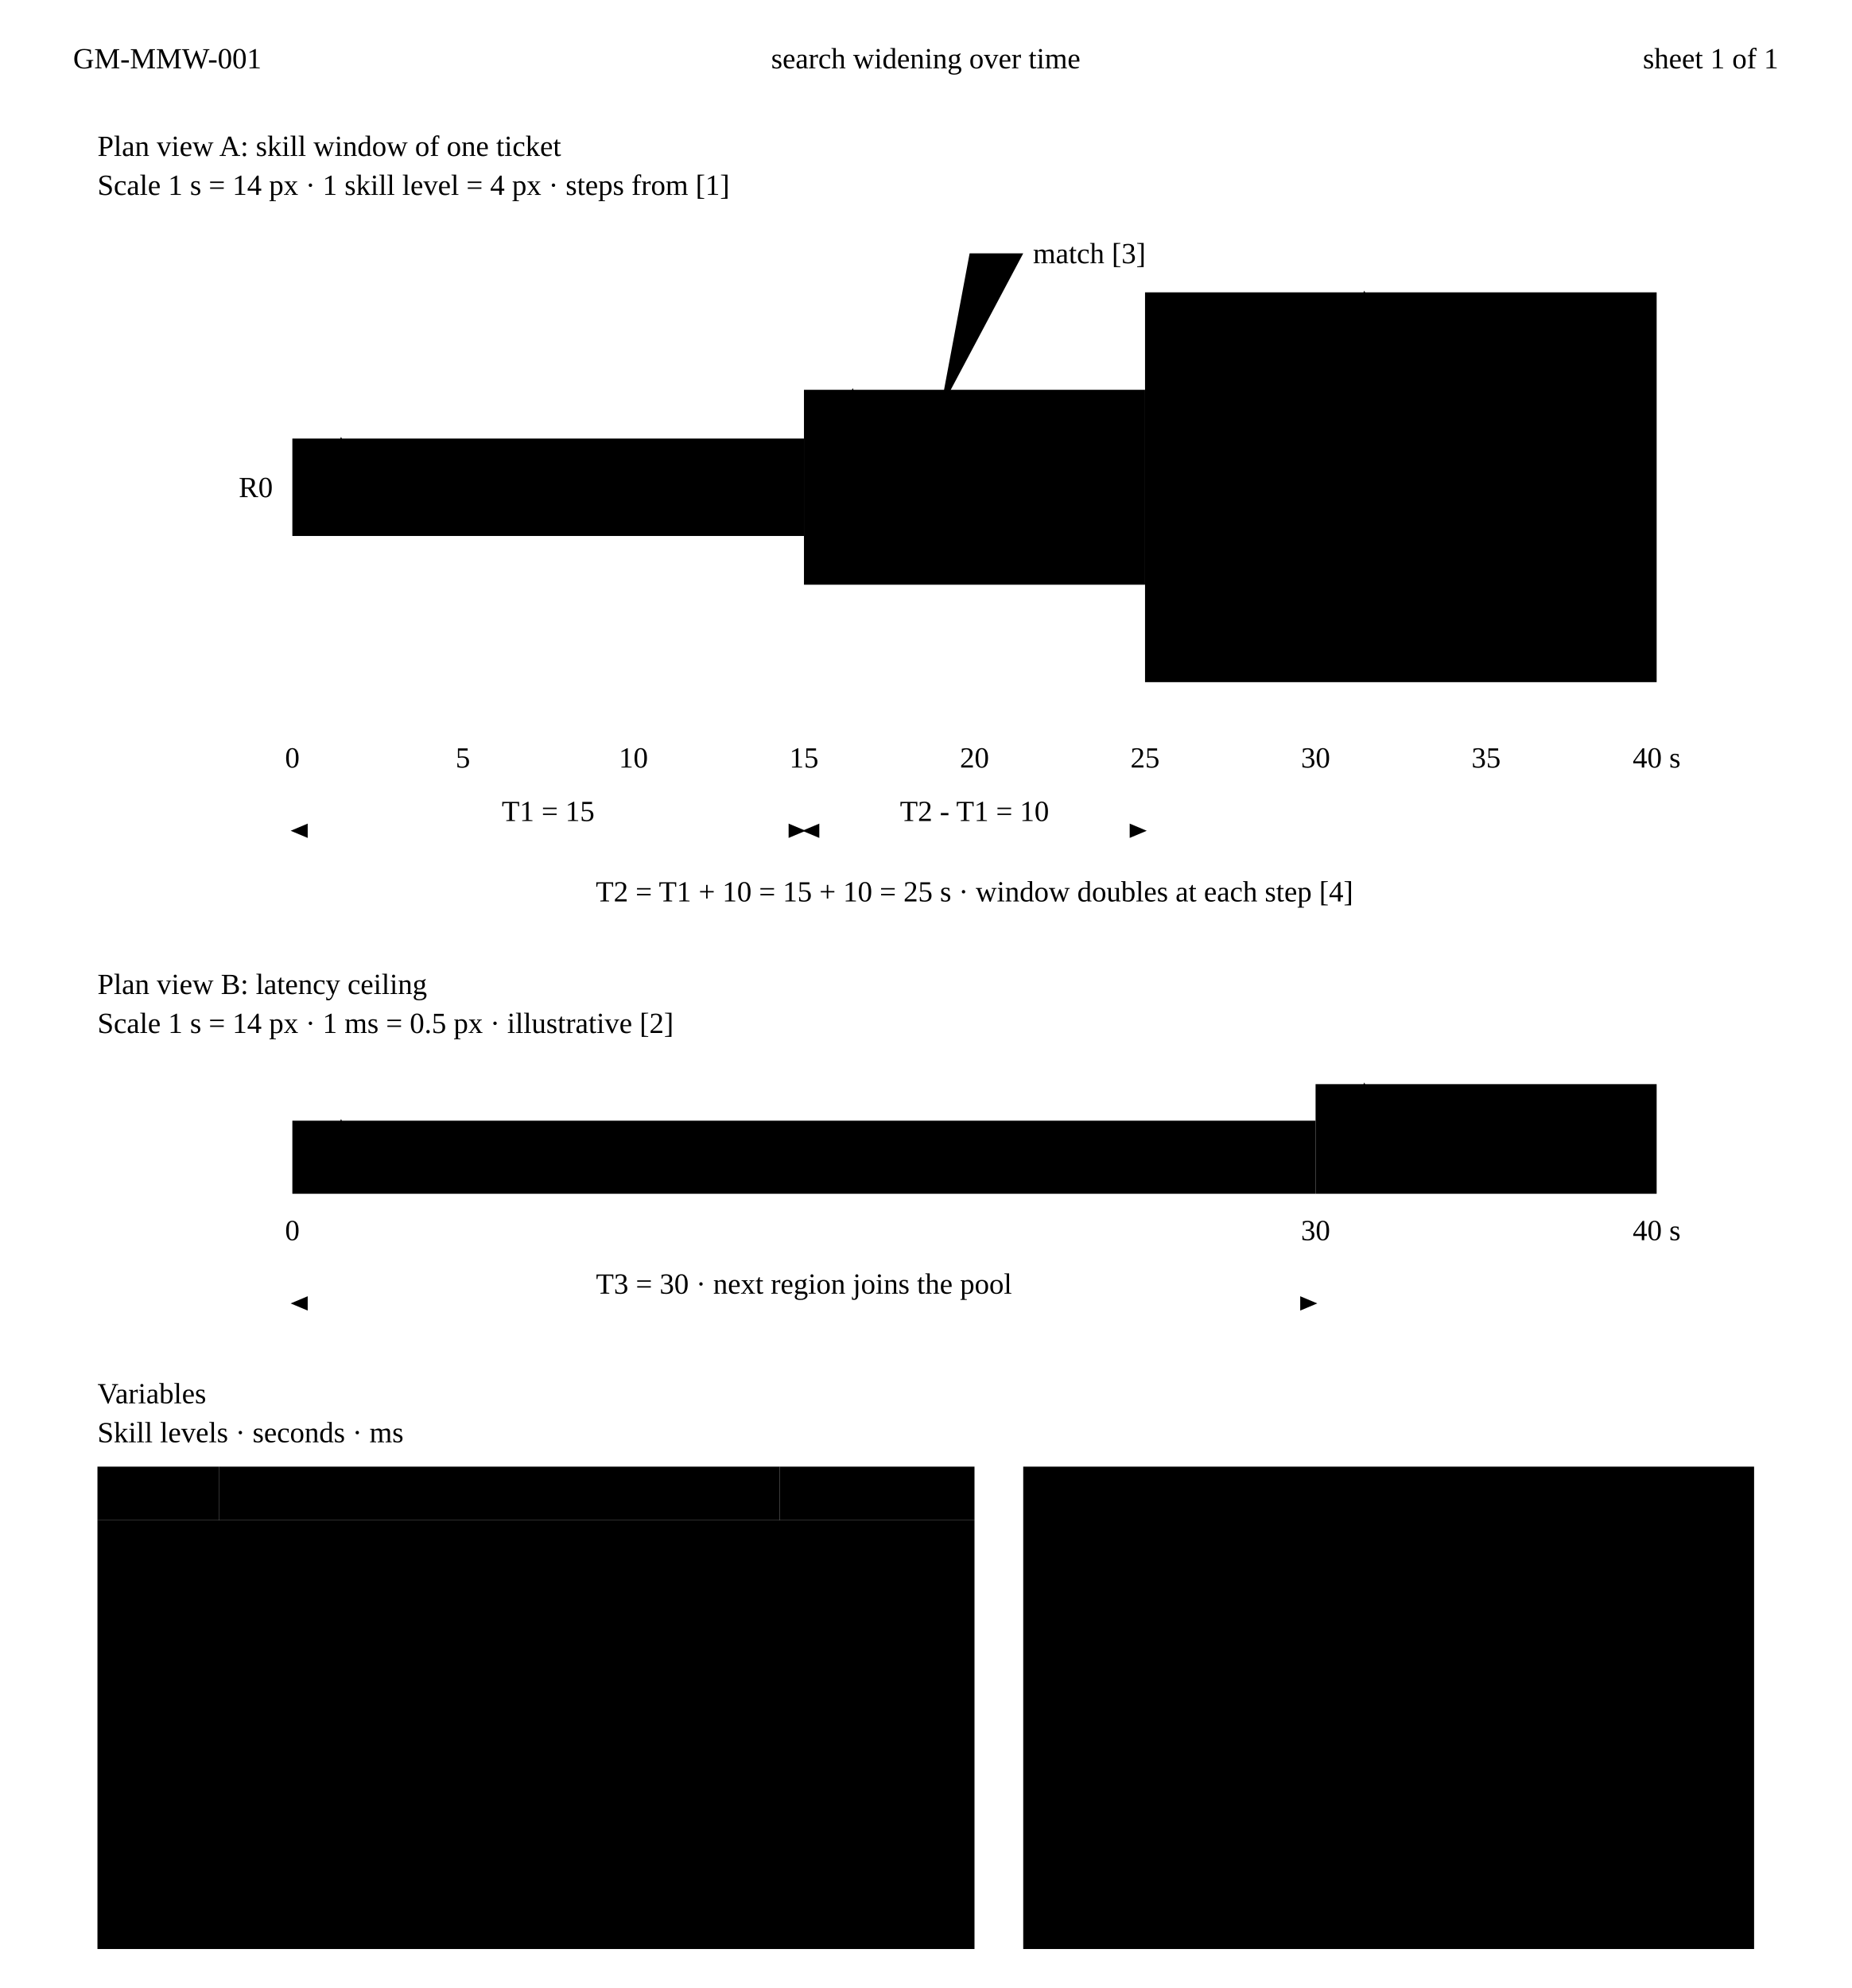
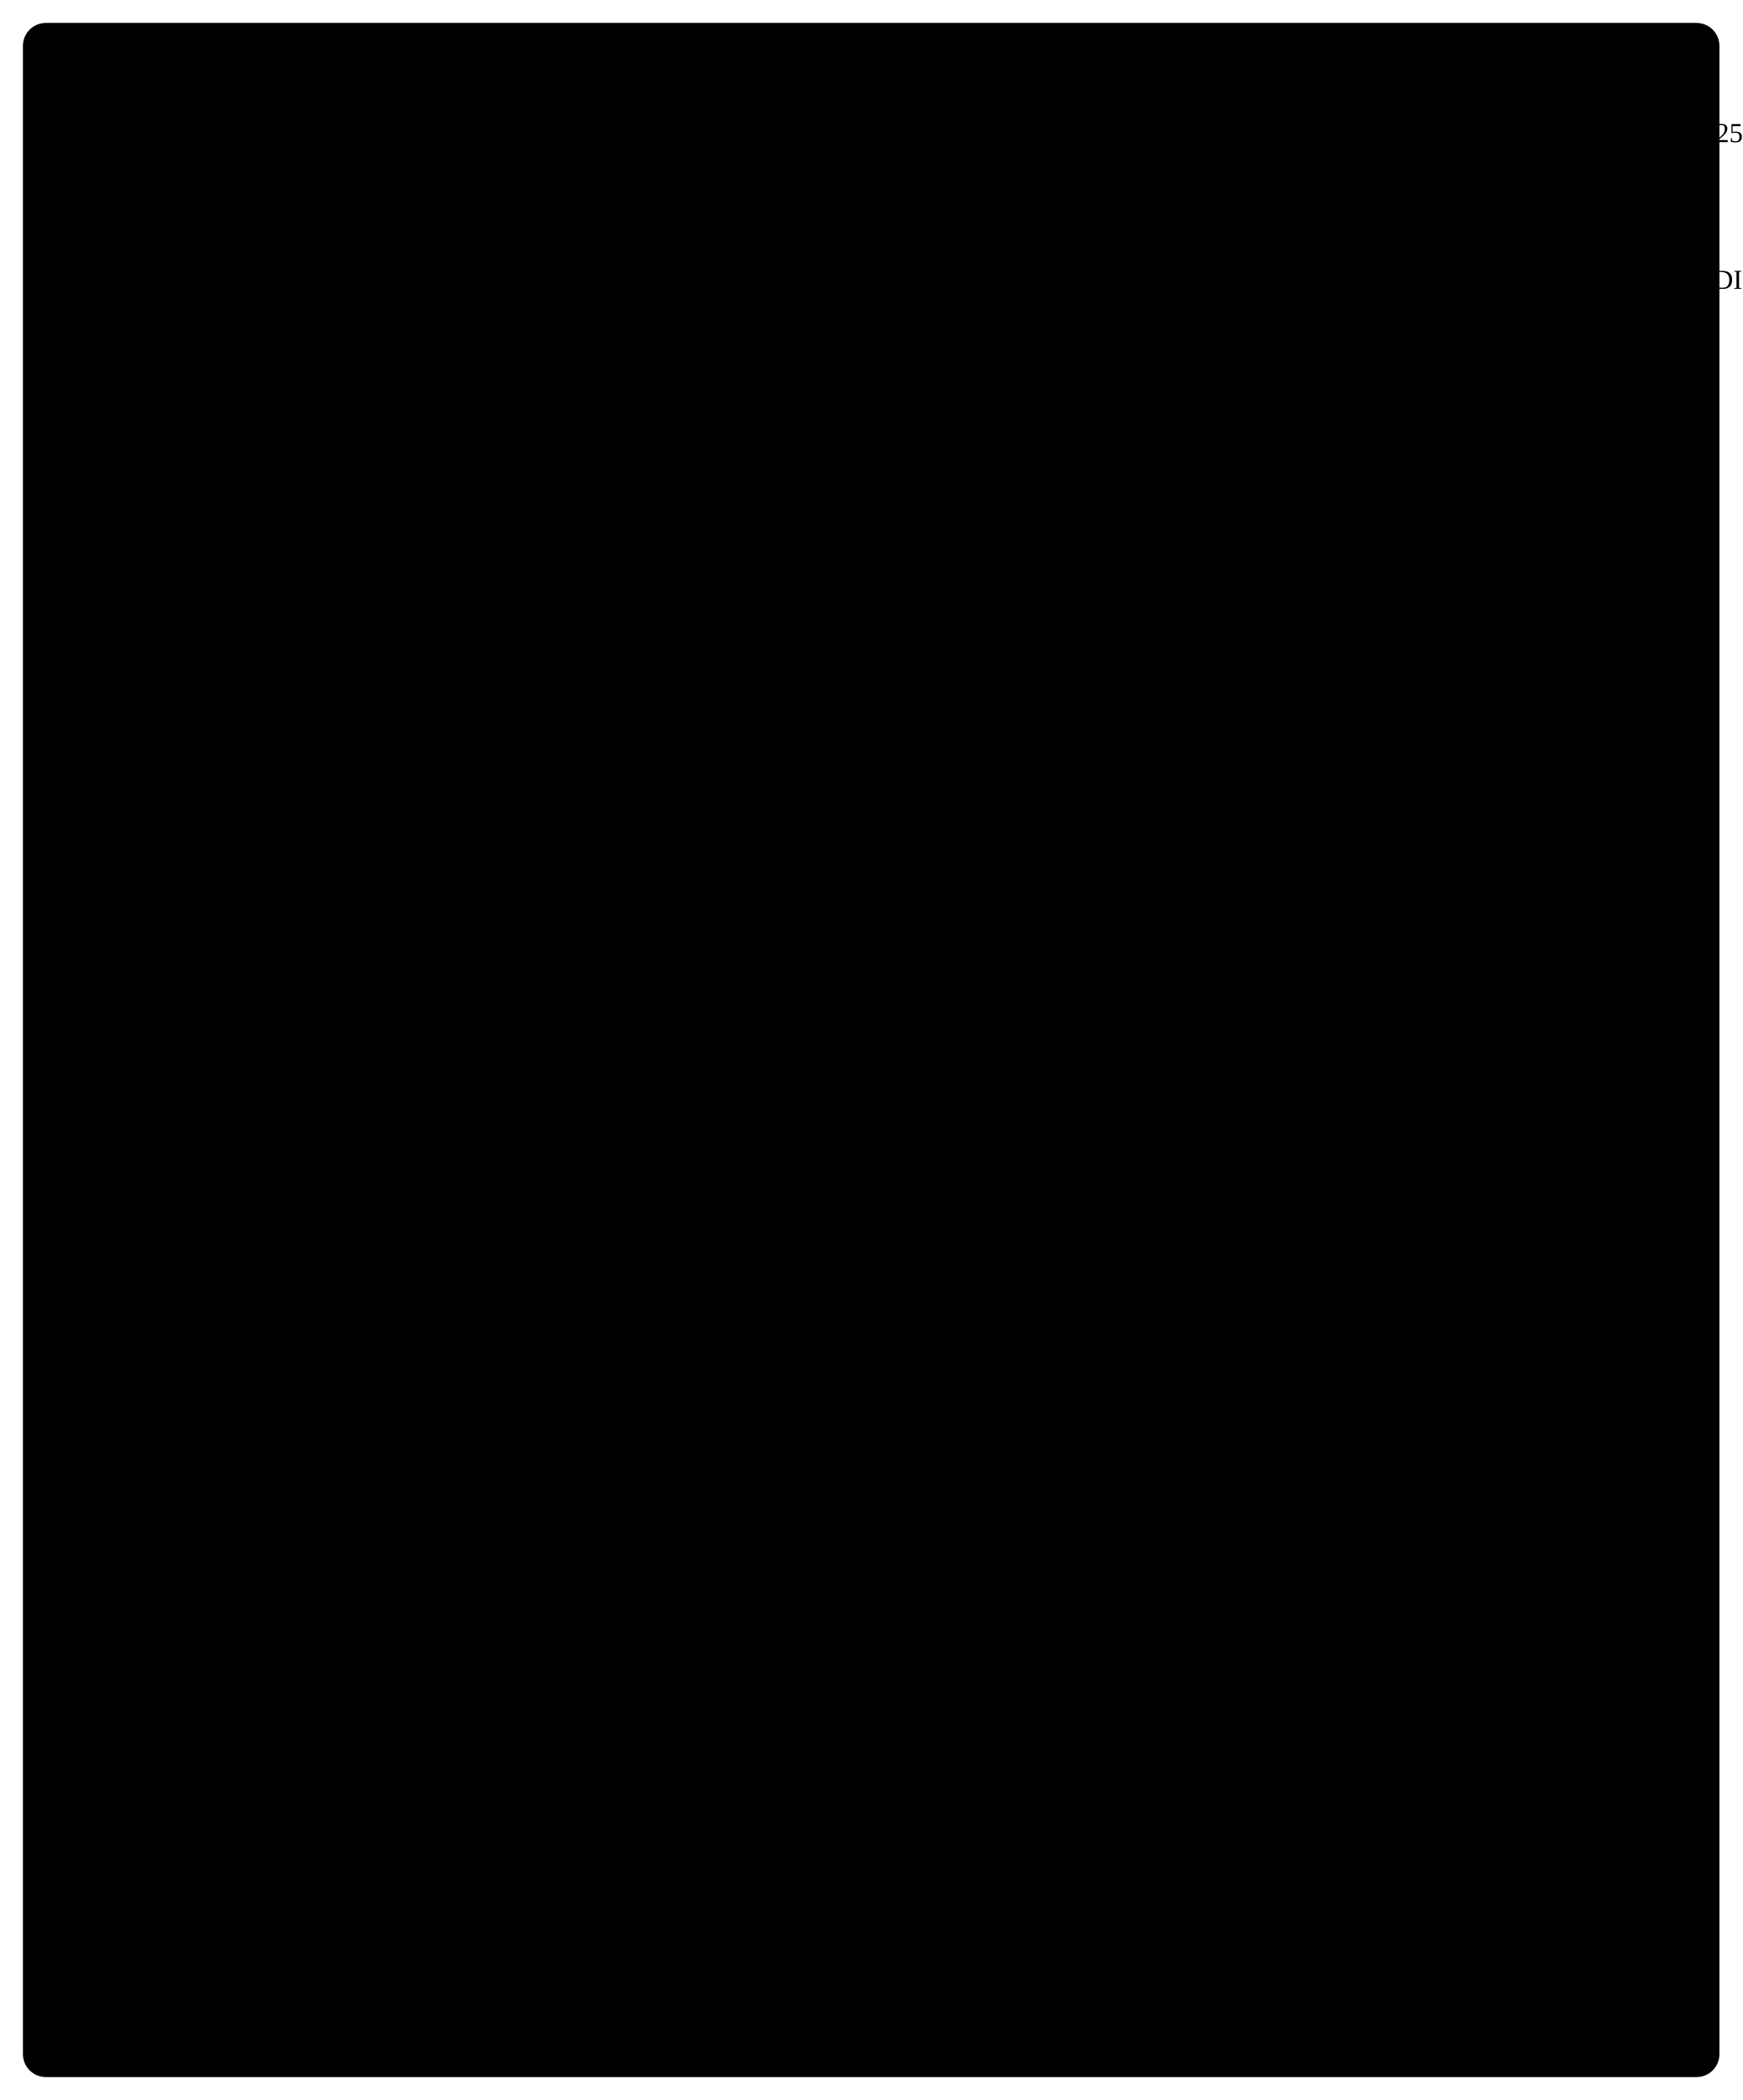
- <svg xmlns="http://www.w3.org/2000/svg" class="dwg" viewBox="0 0 760 816">
+ <svg xmlns="http://www.w3.org/2000/svg" class="dwg" viewBox="0 0 760 916">
  <defs>
-     <marker id="gm-mw-ah" viewBox="0 0 10 10" refX="9" refY="5" markerWidth="7" markerHeight="7" markerUnits="userSpaceOnUse" orient="auto-start-reverse">
-       <path class="ah ink" d="M0,0.8L10,5L0,9.2Z" />
+     <marker id="gm-mw-ah" viewBox="0 0 10 10" refX="10" refY="5" markerWidth="6" markerHeight="6" markerUnits="userSpaceOnUse" orient="auto-start-reverse">
+       <path class="ah ink" d="M0,1.6L10,5L0,8.4Z" />
    </marker>
+     <marker id="gm-mw-ah-hl" viewBox="0 0 10 10" refX="10" refY="5" markerWidth="6" markerHeight="6" markerUnits="userSpaceOnUse" orient="auto-start-reverse">
+       <path class="ah hl" d="M0,1.6L10,5L0,8.4Z" />
+     </marker>
+     <pattern id="gm-mw-hatch" width="5" height="5" patternUnits="userSpaceOnUse" patternTransform="rotate(45)">
+       <path class="hatch-ln" d="M0,0V5" />
+     </pattern>
  </defs>
-   <path class="ln" d="M20,12H740M20,36H740" />
-   <text class="cap ink" x="30" y="24" dominant-baseline="central">GM-MMW-001</text>
-   <text class="cap" x="380" y="24" text-anchor="middle" dominant-baseline="central">search widening over time</text>
-   <text class="cap" x="730" y="24" text-anchor="end" dominant-baseline="central">sheet 1 of 1</text>
-   <text class="vt" x="40" y="64">Plan view A: skill window of one ticket</text>
-   <text class="vs" x="40" y="80">Scale 1 s = 14 px · 1 skill level = 4 px · steps from [1]</text>
-   <rect class="obj fill-2" x="120" y="180" width="210" height="40" />
-   <rect class="obj fill-2" x="330" y="160" width="140" height="80" />
-   <rect class="obj fill-2" x="470" y="120" width="210" height="160" />
-   <path class="ctr" d="M120,200H680" />
-   <text class="sl ink" x="112" y="200" text-anchor="end" dominant-baseline="central">R0</text>
-   <path class="dim" d="M140,200V180" marker-end="url(#gm-mw-ah)" />
-   <text class="dt" x="146" y="190" dominant-baseline="central">S0 = 5</text>
-   <path class="dim" d="M350,200V160" marker-end="url(#gm-mw-ah)" />
-   <text class="dt" x="356" y="180" dominant-baseline="central">S1 = 10</text>
-   <path class="dim" d="M560,200V120" marker-end="url(#gm-mw-ah)" />
-   <text class="dt" x="566" y="160" dominant-baseline="central">S2 = 20</text>
-   <circle class="obj hl" cx="386" cy="168" r="4" />
-   <path class="leader" d="M386,168L398,104H420" />
-   <text class="sl ink" x="424" y="104" dominant-baseline="central">match [3]</text>
-   <path class="ln ink" d="M120,296H680" />
-   <path class="ln ink" d="M120,292V300M190,292V300M260,292V300M330,292V300M400,292V300M470,292V300M540,292V300M610,292V300M680,292V300" />
-   <text class="t" x="120" y="311" text-anchor="middle" dominant-baseline="central">0</text>
-   <text class="t" x="190" y="311" text-anchor="middle" dominant-baseline="central">5</text>
-   <text class="t" x="260" y="311" text-anchor="middle" dominant-baseline="central">10</text>
-   <text class="t" x="330" y="311" text-anchor="middle" dominant-baseline="central">15</text>
-   <text class="t" x="400" y="311" text-anchor="middle" dominant-baseline="central">20</text>
-   <text class="t" x="470" y="311" text-anchor="middle" dominant-baseline="central">25</text>
-   <text class="t" x="540" y="311" text-anchor="middle" dominant-baseline="central">30</text>
-   <text class="t" x="610" y="311" text-anchor="middle" dominant-baseline="central">35</text>
-   <text class="t" x="680" y="311" text-anchor="middle" dominant-baseline="central">40 s</text>
-   <path class="ext" d="M120,322V346M330,322V346M470,322V346" />
-   <path class="dim" d="M120,341H330" marker-start="url(#gm-mw-ah)" marker-end="url(#gm-mw-ah)" />
-   <text class="dt" x="225" y="337" text-anchor="middle">T1 = 15</text>
-   <path class="dim" d="M330,341H470" marker-start="url(#gm-mw-ah)" marker-end="url(#gm-mw-ah)" />
-   <text class="dt" x="400" y="337" text-anchor="middle">T2 - T1 = 10</text>
-   <text class="t" x="400" y="370" text-anchor="middle">T2 = T1 + 10 = 15 + 10 = 25 s · window doubles at each step [4]</text>
-   <text class="vt" x="40" y="408">Plan view B: latency ceiling</text>
-   <text class="vs" x="40" y="424">Scale 1 s = 14 px · 1 ms = 0.5 px · illustrative [2]</text>
-   <rect class="obj fill-2" x="120" y="460" width="420" height="30" />
-   <rect class="obj fill-1" x="540" y="445" width="140" height="45" />
-   <path class="ln ink" d="M120,490H680" />
-   <path class="dim" d="M140,490V460" marker-end="url(#gm-mw-ah)" />
-   <text class="dt" x="146" y="475" dominant-baseline="central">L0 = 60 ms</text>
-   <path class="dim" d="M560,490V445" marker-end="url(#gm-mw-ah)" />
-   <text class="dt" x="566" y="467" dominant-baseline="central">L1 = 90 ms</text>
-   <text class="t" x="120" y="505" text-anchor="middle" dominant-baseline="central">0</text>
-   <text class="t" x="540" y="505" text-anchor="middle" dominant-baseline="central">30</text>
-   <text class="t" x="680" y="505" text-anchor="middle" dominant-baseline="central">40 s</text>
-   <path class="ext" d="M120,516V540M540,516V540" />
-   <path class="dim" d="M120,535H540" marker-start="url(#gm-mw-ah)" marker-end="url(#gm-mw-ah)" />
-   <text class="dt" x="330" y="531" text-anchor="middle">T3 = 30 · next region joins the pool</text>
-   <text class="vt" x="40" y="576">Variables</text>
-   <text class="vs" x="40" y="592">Skill levels · seconds · ms</text>
-   <rect class="cell band" x="40" y="602" width="50" height="22" />
-   <rect class="cell band" x="90" y="602" width="230" height="22" />
-   <rect class="cell band" x="320" y="602" width="80" height="22" />
-   <text class="cap ink" x="50" y="613" dominant-baseline="central">code</text>
-   <text class="cap ink" x="100" y="613" dominant-baseline="central">item</text>
-   <text class="cap ink" x="390" y="613" text-anchor="end" dominant-baseline="central">value</text>
-   <path class="cell" d="M40,624H400V800H40Z" />
-   <path class="ln ink" d="M90,624V800M320,624V800" />
-   <path class="ln" d="M40,646H400M40,668H400M40,690H400M40,712H400M40,734H400M40,756H400M40,778H400" />
-   <text class="t b" x="50" y="635" dominant-baseline="central">R0</text>
-   <text class="t" x="100" y="635" dominant-baseline="central">ticket's rating (center line)</text>
-   <text class="t" x="390" y="635" text-anchor="end" dominant-baseline="central">-</text>
-   <text class="t b" x="50" y="657" dominant-baseline="central">S0</text>
-   <text class="t" x="100" y="657" dominant-baseline="central">max skill distance at start</text>
-   <text class="t" x="390" y="657" text-anchor="end" dominant-baseline="central">5</text>
-   <text class="t b" x="50" y="679" dominant-baseline="central">S1</text>
-   <text class="t" x="100" y="679" dominant-baseline="central">max distance from T1</text>
-   <text class="t" x="390" y="679" text-anchor="end" dominant-baseline="central">10</text>
-   <text class="t b" x="50" y="701" dominant-baseline="central">S2</text>
-   <text class="t" x="100" y="701" dominant-baseline="central">max distance from T2</text>
-   <text class="t" x="390" y="701" text-anchor="end" dominant-baseline="central">20</text>
-   <text class="t b" x="50" y="723" dominant-baseline="central">T1</text>
-   <text class="t" x="100" y="723" dominant-baseline="central">first step, s</text>
-   <text class="t" x="390" y="723" text-anchor="end" dominant-baseline="central">15</text>
-   <text class="t b" x="50" y="745" dominant-baseline="central">T2</text>
-   <text class="t" x="100" y="745" dominant-baseline="central">second step, s: T1 + 10</text>
-   <text class="t" x="390" y="745" text-anchor="end" dominant-baseline="central">25</text>
-   <text class="t b" x="50" y="767" dominant-baseline="central">L0/L1</text>
-   <text class="t" x="100" y="767" dominant-baseline="central">ping ceiling before/after T3</text>
-   <text class="t" x="390" y="767" text-anchor="end" dominant-baseline="central">60/90</text>
-   <text class="t b" x="50" y="789" dominant-baseline="central">T3</text>
-   <text class="t" x="100" y="789" dominant-baseline="central">latency step, s</text>
-   <text class="t" x="390" y="789" text-anchor="end" dominant-baseline="central">30</text>
-   <rect class="note-box" x="420" y="602" width="300" height="198" />
-   <text class="sl ink" x="432" y="620">notes</text>
-   <text class="n" x="432" y="640">[1] Skill steps from the AWS FlexMatch</text>
-   <text class="n" x="432" y="655">docs example: max distance 5, then 10</text>
-   <text class="n" x="432" y="670">at 15 s, then 20 at 25 s.</text>
-   <text class="n" x="432" y="690">[2] Latency ceilings and T3 are illustrative.</text>
-   <text class="n" x="432" y="710">[3] Illustrative: an opponent 8 levels away,</text>
-   <text class="n" x="432" y="725">found at 19 s, fits once the window is S1.</text>
-   <text class="n" x="432" y="745">[4] FlexMatch starts a step when the newest</text>
-   <text class="n" x="432" y="760">ticket in the incomplete match reaches the</text>
-   <text class="n" x="432" y="775">wait time; adding a ticket may reset it.</text>
+   <rect class="sheet" x="10" y="10" width="740" height="896" rx="10" />
+   <text class="nth" x="32" y="40">NOTES:</text>
+   <text class="nt" x="78.6" y="40">(UNLESS OTHERWISE SPECIFIED)</text>
+   <rect class="nb" x="32" y="53.3" width="11" height="11" />
+   <text class="nbt" x="37.5" y="61.5" text-anchor="middle">1</text>
+   <text class="nt" x="50" y="62">SKILL STEPS FROM A MANAGED MATCHMAKER'S DOCUMENTED EXAMPLE: MAX DISTANCE 5, THEN 10 AT 15 S, THEN 20 AT 25 S; THE</text>
+   <text class="nt" x="50" y="75">WINDOW DOUBLES AT EACH STEP.</text>
+   <rect class="nb" x="32" y="83.3" width="11" height="11" />
+   <text class="nbt" x="37.5" y="91.5" text-anchor="middle">2</text>
+   <text class="nt" x="50" y="92">LATENCY CEILINGS AND T3 ARE ILLUSTRATIVE.</text>
+   <rect class="nb" x="32" y="100.3" width="11" height="11" />
+   <text class="nbt" x="37.5" y="108.5" text-anchor="middle">3</text>
+   <text class="nt" x="50" y="109">ILLUSTRATIVE: AN OPPONENT 8 LEVELS AWAY, FOUND AT 19 S, FITS ONCE THE WINDOW IS S1.</text>
+   <rect class="nb" x="32" y="117.3" width="11" height="11" />
+   <text class="nbt" x="37.5" y="125.5" text-anchor="middle">4</text>
+   <text class="nt" x="50" y="126">THE MATCHMAKER STARTS A STEP WHEN THE NEWEST TICKET IN THE INCOMPLETE MATCH REACHES THE WAIT TIME; ADDING A</text>
+   <text class="nt" x="50" y="139">TICKET MAY RESET IT.</text>
+   <text class="nt" x="50" y="156">SKILL IN LEVELS, TIME IN SECONDS, LATENCY IN MS. THE DRAWING CARRIES CODES; VALUES ARE IN THE TABLE.</text>
+   <rect class="obj fill-2" x="110" y="279" width="210" height="40" />
+   <rect class="obj fill-2" x="320" y="259" width="140" height="80" />
+   <rect class="obj fill-2" x="460" y="219" width="210" height="160" />
+   <path class="ctr" d="M104,299L676,299" />
+   <text class="dt" x="98" y="302.5" text-anchor="end">R0</text>
+   <path class="dim" d="M132,299L132,279" />
+   <path class="dim" d="M132,309L132,299" marker-end="url(#gm-mw-ah)" />
+   <path class="dim" d="M132,269L132,279" marker-end="url(#gm-mw-ah)" />
+   <text class="dt" x="138" y="292.5">S0</text>
+   <path class="dim" d="M342,299L342,259" marker-start="url(#gm-mw-ah)" marker-end="url(#gm-mw-ah)" />
+   <text class="dt" x="348" y="282.5">S1</text>
+   <path class="dim" d="M482,299L482,219" marker-start="url(#gm-mw-ah)" marker-end="url(#gm-mw-ah)" />
+   <text class="dt" x="488" y="262.5">S2</text>
+   <circle class="obj hl" cx="376" cy="267" r="3.5" />
+   <circle class="dot" cx="378" cy="264" r="1.6" />
+   <path class="leader" d="M378,264L426,209H436" />
+   <text class="sl ink" x="440" y="212">MATCH</text>
+   <rect class="nb" x="482.5" y="203.5" width="11" height="11" />
+   <text class="nbt" x="488" y="211.7" text-anchor="middle">3</text>
+   <path class="obj" d="M110,397L670,397" />
+   <path class="obj" d="M110,393L110,401" />
+   <text class="vs" x="110" y="413" text-anchor="middle">0</text>
+   <path class="obj" d="M180,393L180,401" />
+   <text class="vs" x="180" y="413" text-anchor="middle">5</text>
+   <path class="obj" d="M250,393L250,401" />
+   <text class="vs" x="250" y="413" text-anchor="middle">10</text>
+   <path class="obj" d="M320,393L320,401" />
+   <text class="vs" x="320" y="413" text-anchor="middle">15</text>
+   <path class="obj" d="M390,393L390,401" />
+   <text class="vs" x="390" y="413" text-anchor="middle">20</text>
+   <path class="obj" d="M460,393L460,401" />
+   <text class="vs" x="460" y="413" text-anchor="middle">25</text>
+   <path class="obj" d="M530,393L530,401" />
+   <text class="vs" x="530" y="413" text-anchor="middle">30</text>
+   <path class="obj" d="M600,393L600,401" />
+   <text class="vs" x="600" y="413" text-anchor="middle">35</text>
+   <path class="obj" d="M670,393L670,401" />
+   <text class="vs" x="670" y="413" text-anchor="middle">40 S</text>
+   <path class="ext" d="M110,418L110,445" />
+   <path class="ext" d="M320,418L320,445" />
+   <path class="dim" d="M110,441L320,441" marker-start="url(#gm-mw-ah)" marker-end="url(#gm-mw-ah)" />
+   <text class="dt" x="215" y="437" text-anchor="middle">T1</text>
+   <path class="ext" d="M460,418L460,445" />
+   <path class="dim" d="M320,441L460,441" marker-start="url(#gm-mw-ah)" marker-end="url(#gm-mw-ah)" />
+   <text class="dt" x="390" y="437" text-anchor="middle">T2 − T1</text>
+   <rect class="nb" x="468.5" y="428" width="11" height="11" />
+   <text class="nbt" x="474" y="436.2" text-anchor="middle">4</text>
+   <text class="vt" x="380" y="481" text-anchor="middle">PLAN VIEW A · SKILL WINDOW OF ONE TICKET</text>
+   <text class="vs" x="380" y="494" text-anchor="middle">SCALE 1 S = 14 PX · 1 LEVEL = 4 PX</text>
+   <rect class="obj fill-2" x="110" y="559" width="420" height="30" />
+   <rect class="obj fill-1" x="530" y="544" width="140" height="45" />
+   <path class="dim" d="M132,589L132,559" marker-start="url(#gm-mw-ah)" marker-end="url(#gm-mw-ah)" />
+   <text class="dt" x="138" y="577.5">L0</text>
+   <path class="dim" d="M648,589L648,544" marker-start="url(#gm-mw-ah)" marker-end="url(#gm-mw-ah)" />
+   <text class="dt" x="642" y="570" text-anchor="end">L1</text>
+   <circle class="dot" cx="560" cy="556" r="1.6" />
+   <path class="leader" d="M560,556L510,528H500" />
+   <text class="sl ink" x="496" y="531" text-anchor="end">NEXT REGION JOINS</text>
+   <path class="obj" d="M110,589L670,589" />
+   <path class="obj" d="M110,585L110,593" />
+   <text class="vs" x="110" y="605" text-anchor="middle">0</text>
+   <path class="obj" d="M530,585L530,593" />
+   <text class="vs" x="530" y="605" text-anchor="middle">30</text>
+   <path class="obj" d="M670,585L670,593" />
+   <text class="vs" x="670" y="605" text-anchor="middle">40 S</text>
+   <path class="ext" d="M110,610L110,637" />
+   <path class="ext" d="M530,610L530,637" />
+   <path class="dim" d="M110,633L530,633" marker-start="url(#gm-mw-ah)" marker-end="url(#gm-mw-ah)" />
+   <text class="dt" x="320" y="629" text-anchor="middle">T3</text>
+   <rect class="nb" x="338.5" y="620" width="11" height="11" />
+   <text class="nbt" x="344" y="628.2" text-anchor="middle">2</text>
+   <text class="vt" x="380" y="673" text-anchor="middle">PLAN VIEW B · LATENCY CEILING</text>
+   <text class="vs" x="380" y="686" text-anchor="middle">SCALE 1 S = 14 PX · 1 MS = 0.5 PX · ILLUSTRATIVE</text>
+   <text class="vt" x="199" y="729">VARIABLES</text>
+   <rect class="tbl" x="199" y="736" width="362" height="150" />
+   <path class="tbl" d="M199,751L561,751" />
+   <path class="tbl" d="M199,766L561,766" />
+   <path class="tbl" d="M199,781L561,781" />
+   <path class="tbl" d="M199,796L561,796" />
+   <path class="tbl" d="M199,811L561,811" />
+   <path class="tbl" d="M199,826L561,826" />
+   <path class="tbl" d="M199,841L561,841" />
+   <path class="tbl" d="M199,856L561,856" />
+   <path class="tbl" d="M199,871L561,871" />
+   <path class="tbl" d="M251,736L251,886" />
+   <path class="tbl" d="M481,736L481,886" />
+   <text class="th" x="205" y="746.2">CODE</text>
+   <text class="th" x="366" y="746.2" text-anchor="middle">VARIABLE</text>
+   <text class="th" x="521" y="746.2" text-anchor="middle">VALUE</text>
+   <text class="tc" x="205" y="761.7">R0</text>
+   <text class="tc" x="366" y="761.7" text-anchor="middle">ticket's rating (center line)</text>
+   <text class="tc" x="521" y="761.7" text-anchor="middle">per ticket</text>
+   <text class="tc" x="205" y="776.7">S0</text>
+   <text class="tc" x="366" y="776.7" text-anchor="middle">max skill distance at start, levels</text>
+   <text class="tc" x="521" y="776.7" text-anchor="middle">5</text>
+   <text class="tc" x="205" y="791.7">S1</text>
+   <text class="tc" x="366" y="791.7" text-anchor="middle">max distance from T1, levels</text>
+   <text class="tc" x="521" y="791.7" text-anchor="middle">10</text>
+   <text class="tc" x="205" y="806.7">S2</text>
+   <text class="tc" x="366" y="806.7" text-anchor="middle">max distance from T2, levels</text>
+   <text class="tc" x="521" y="806.7" text-anchor="middle">20</text>
+   <text class="tc" x="205" y="821.7">T1</text>
+   <text class="tc" x="366" y="821.7" text-anchor="middle">first step, s</text>
+   <text class="tc" x="521" y="821.7" text-anchor="middle">15</text>
+   <text class="tc" x="205" y="836.7">T2</text>
+   <text class="tc" x="366" y="836.7" text-anchor="middle">second step, s</text>
+   <text class="tc" x="521" y="836.7" text-anchor="middle">T1 + 10 = 25</text>
+   <text class="tc" x="205" y="851.7">T3</text>
+   <text class="tc" x="366" y="851.7" text-anchor="middle">latency step, s</text>
+   <text class="tc" x="521" y="851.7" text-anchor="middle">30</text>
+   <text class="tc" x="205" y="866.7">L0</text>
+   <text class="tc" x="366" y="866.7" text-anchor="middle">ping ceiling before T3, ms</text>
+   <text class="tc" x="521" y="866.7" text-anchor="middle">60</text>
+   <text class="tc" x="205" y="881.7">L1</text>
+   <text class="tc" x="366" y="881.7" text-anchor="middle">ping ceiling after T3, ms</text>
+   <text class="tc" x="521" y="881.7" text-anchor="middle">90</text>
</svg>
